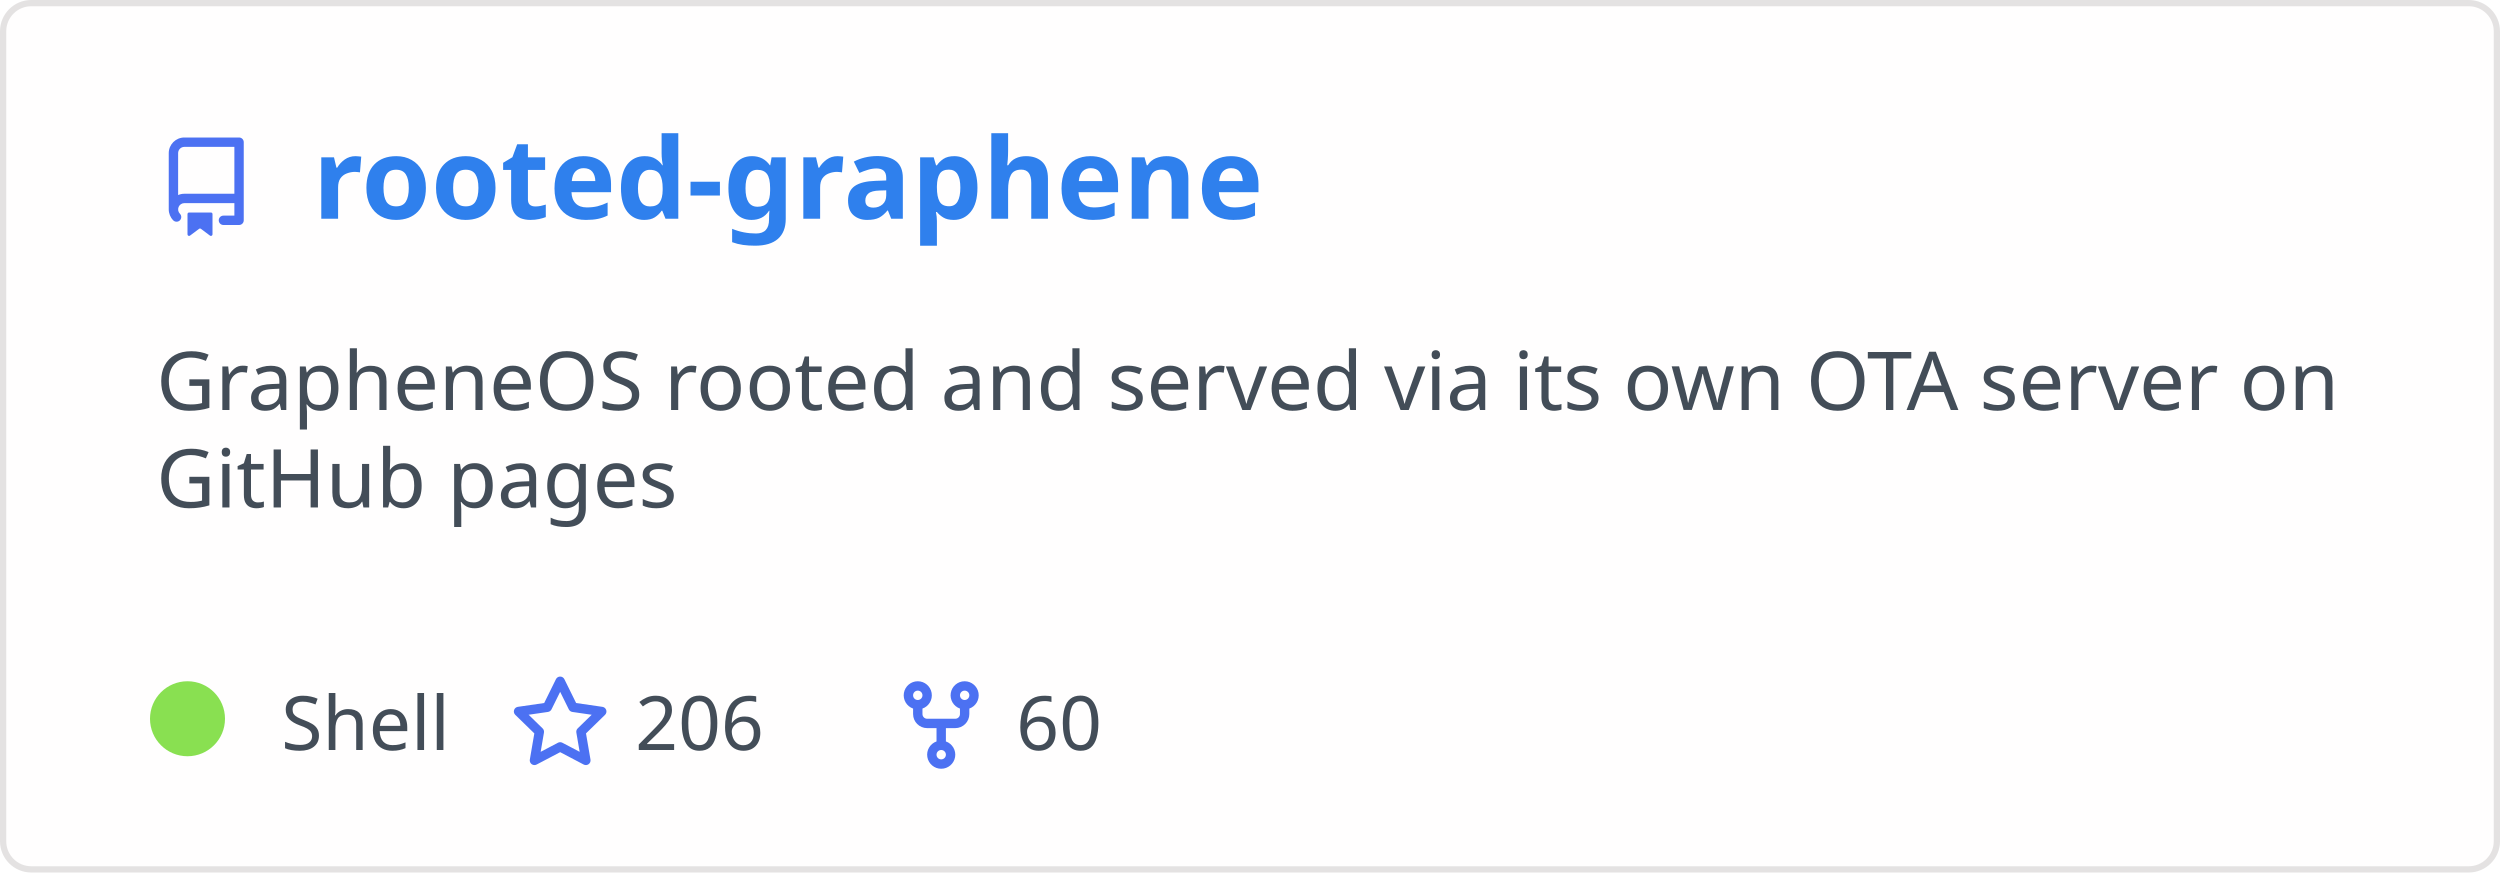
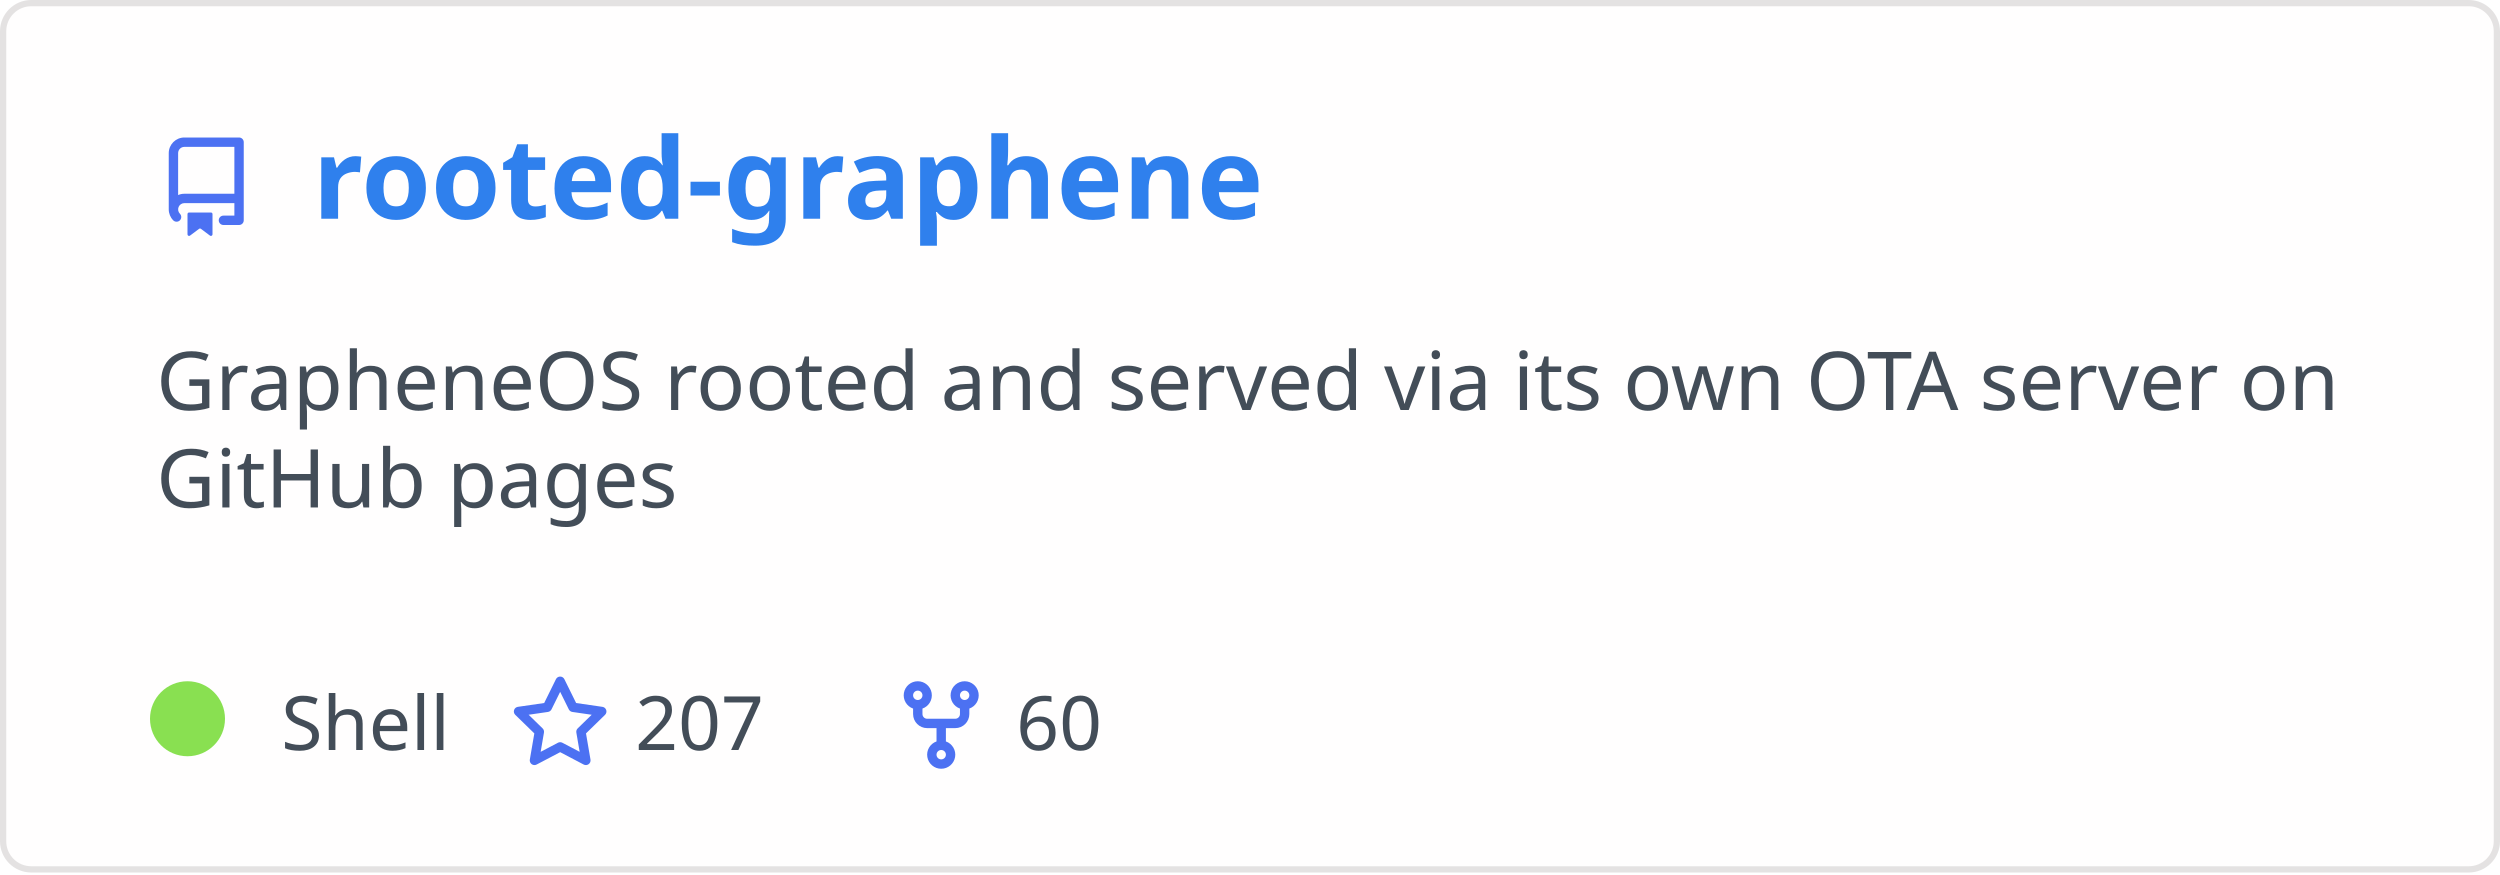
<svg xmlns="http://www.w3.org/2000/svg" width="400" height="140" viewBox="0 0 400 140" fill="none" role="img" aria-labelledby="descId">
  <style>
          .header {
            font: 600 18px 'Segoe UI', Ubuntu, Sans-Serif;
            fill: #2f80ed;
            animation: fadeInAnimation 0.8s ease-in-out forwards;
          }
          @supports(-moz-appearance: auto) {
            /* Selector detects Firefox */
            .header { font-size: 15.5px; }
          }
          
    .description { font: 400 13px 'Segoe UI', Ubuntu, Sans-Serif; fill: #434d58 }
    .gray { font: 400 12px 'Segoe UI', Ubuntu, Sans-Serif; fill: #434d58 }
    .icon { fill: #4c71f2 }
    .badge { font: 600 11px 'Segoe UI', Ubuntu, Sans-Serif; }
    .badge rect { opacity: 0.2 }
  

          
      /* Animations */
      @keyframes scaleInAnimation {
        from {
          transform: translate(-5px, 5px) scale(0);
        }
        to {
          transform: translate(-5px, 5px) scale(1);
        }
      }
      @keyframes fadeInAnimation {
        from {
          opacity: 0;
        }
        to {
          opacity: 1;
        }
      }
    
          * { animation-duration: 0s !important; animation-delay: 0s !important; }
        </style>
  <rect data-testid="card-bg" x="0.5" y="0.5" rx="4.5" height="99%" stroke="#e4e2e2" width="399" fill="#fffefe" stroke-opacity="1" />
  <g data-testid="card-title" transform="translate(25, 35)">
    <g transform="translate(0, 0)">
      <svg class="icon" x="0" y="-13" viewBox="0 0 16 16" version="1.1" width="16" height="16">
        <path fill-rule="evenodd" d="M2 2.5A2.5 2.5 0 014.5 0h8.75a.75.75 0 01.75.75v12.5a.75.75 0 01-.75.75h-2.5a.75.75 0 110-1.5h1.75v-2h-8a1 1 0 00-.714 1.7.75.75 0 01-1.072 1.05A2.495 2.495 0 012 11.5v-9zm10.5-1V9h-8c-.356 0-.694.074-1 .208V2.5a1 1 0 011-1h8zM5 12.25v3.25a.25.25 0 00.4.2l1.45-1.087a.25.25 0 01.3 0L8.6 15.7a.25.25 0 00.4-.2v-3.25a.25.25 0 00-.25-.25h-3.5a.25.25 0 00-.25.25z" />
      </svg>
    </g>
    <g transform="translate(25, 0)">
      <text x="0" y="0" class="header" data-testid="header">rooted-graphene</text>
    </g>
  </g>
  <g data-testid="main-card-body" transform="translate(0, 55)">
    <text class="description" x="25" y="-5">
      <tspan dy="1.2em" x="25">GrapheneOS rooted and served via its own OTA server on</tspan>
      <tspan dy="1.2em" x="25">GitHub pages</tspan>
    </text>
    <g transform="translate(30, 65)">
      <g transform="translate(0, 0)">
        <g data-testid="primary-lang">
          <circle data-testid="lang-color" cx="0" cy="-5" r="6" fill="#89e051" />
          <text data-testid="lang-name" class="gray" x="15">Shell</text>
        </g>
      </g>
      <g transform="translate(51.625, 0)">
        <g transform="translate(0, 0)">
          <svg class="icon" y="-12" viewBox="0 0 16 16" version="1.1" width="16" height="16">
            <path fill-rule="evenodd" d="M8 .25a.75.75 0 01.673.418l1.882 3.815 4.21.612a.75.75 0 01.416 1.279l-3.046 2.97.719 4.192a.75.75 0 01-1.088.791L8 12.347l-3.766 1.98a.75.75 0 01-1.088-.79l.72-4.194L.818 6.374a.75.75 0 01.416-1.28l4.21-.611L7.327.668A.75.75 0 018 .25zm0 2.445L6.615 5.5a.75.75 0 01-.564.41l-3.097.45 2.24 2.184a.75.75 0 01.216.664l-.528 3.084 2.769-1.456a.75.75 0 01.698 0l2.77 1.456-.53-3.084a.75.75 0 01.216-.664l2.24-2.183-3.096-.45a.75.75 0 01-.564-.41L8 2.694v.001z" />
          </svg>
        </g>
        <g transform="translate(20, 0)">
-           <text data-testid="stargazers" class="gray">206</text>
+           <text data-testid="stargazers" class="gray">207</text>
        </g>
      </g>
      <g transform="translate(112.5938, 0)">
        <g transform="translate(0, 0)">
          <svg class="icon" y="-12" viewBox="0 0 16 16" version="1.1" width="16" height="16">
            <path fill-rule="evenodd" d="M5 3.25a.75.75 0 11-1.5 0 .75.75 0 011.5 0zm0 2.122a2.25 2.25 0 10-1.5 0v.878A2.25 2.25 0 005.75 8.5h1.5v2.128a2.251 2.251 0 101.5 0V8.5h1.5a2.25 2.25 0 002.25-2.25v-.878a2.25 2.25 0 10-1.5 0v.878a.75.75 0 01-.75.75h-4.5A.75.75 0 015 6.25v-.878zm3.75 7.378a.75.75 0 11-1.5 0 .75.75 0 011.5 0zm3-8.75a.75.75 0 100-1.5.75.75 0 000 1.5z" />
          </svg>
        </g>
        <g transform="translate(20, 0)">
          <text data-testid="forkcount" class="gray">60</text>
        </g>
      </g>
    </g>
  </g>
</svg>
